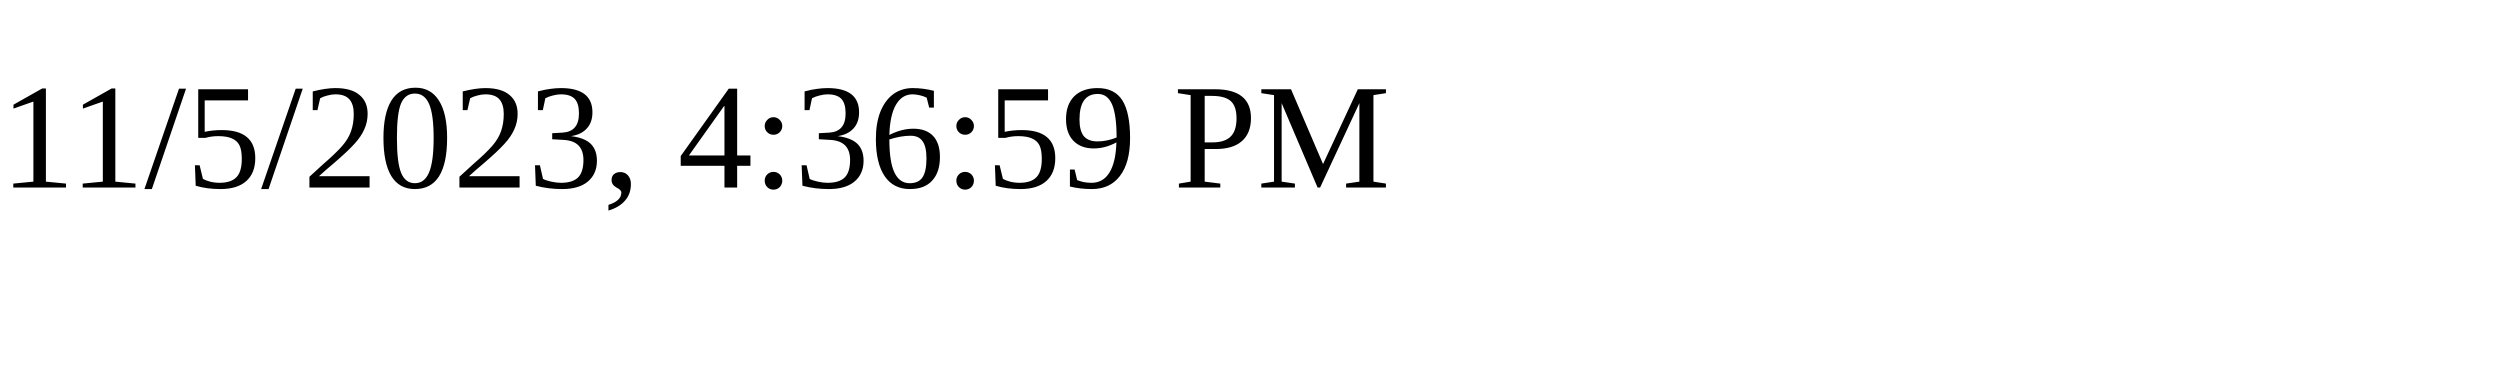
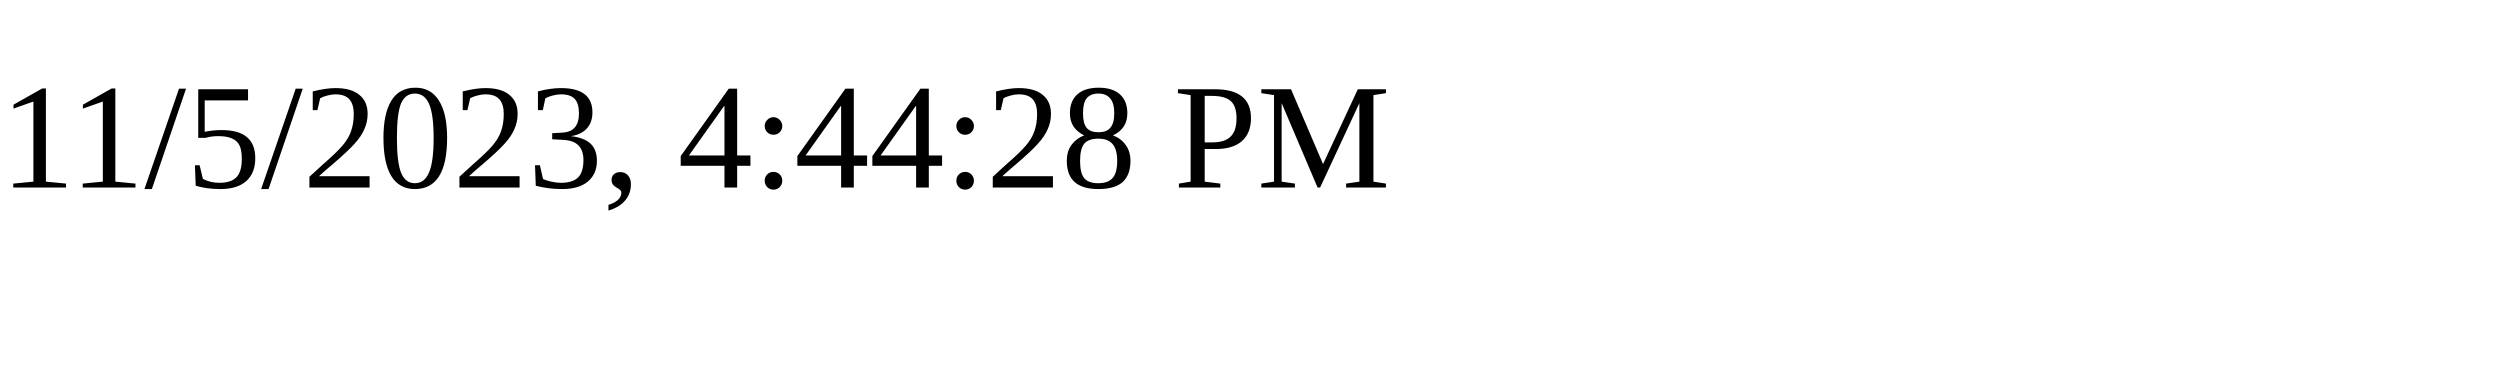
<svg xmlns="http://www.w3.org/2000/svg" height="30" width="200">
-   <text x="0" y="15">11/5/2023, 4:36:59 PM</text>
+   <text x="0" y="15">11/5/2023, 4:44:28 PM</text>
</svg>
